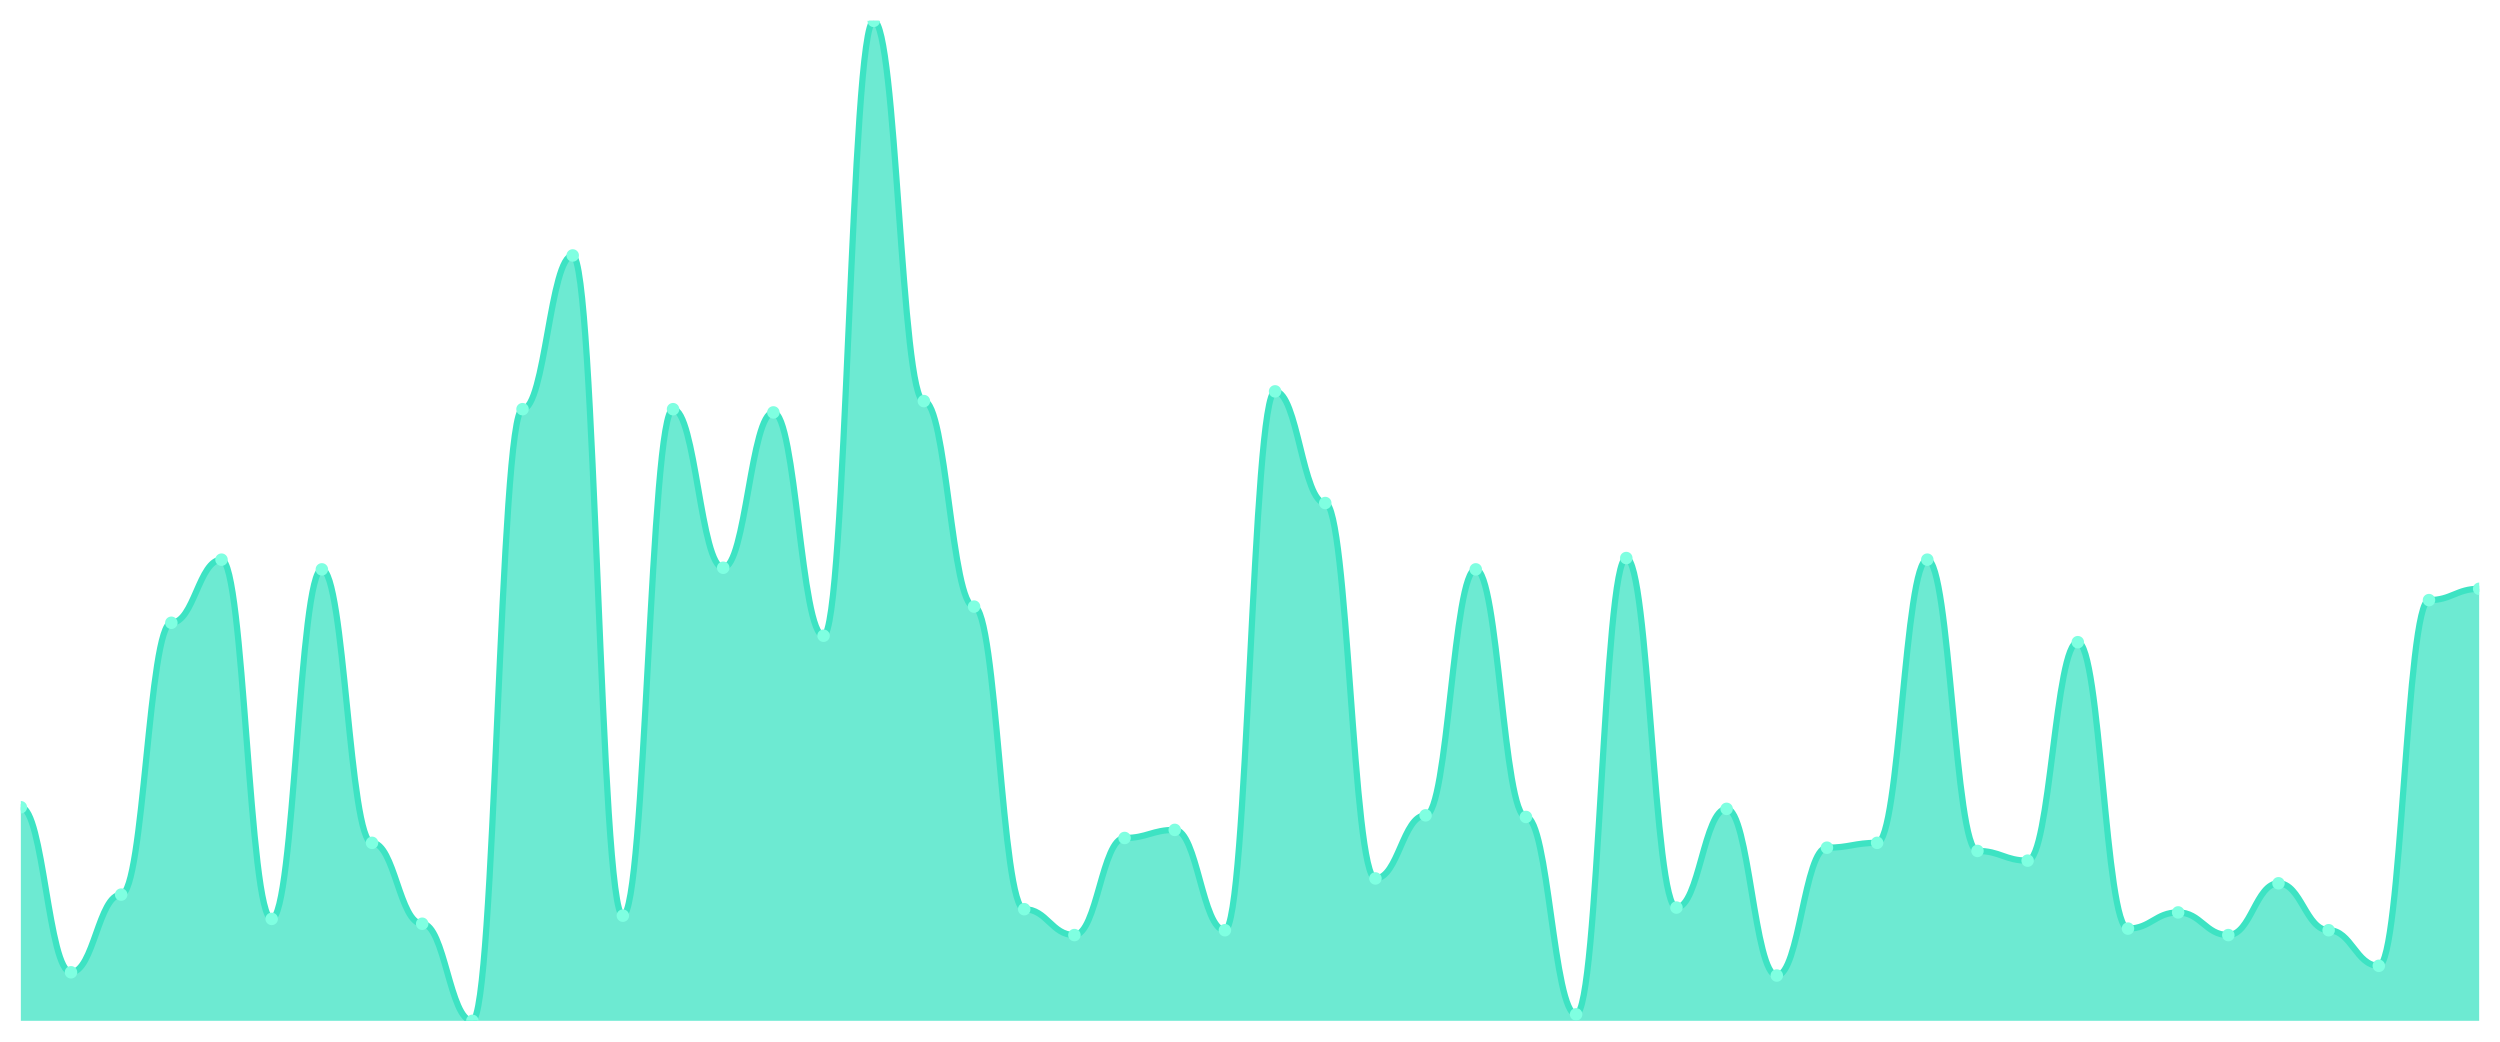
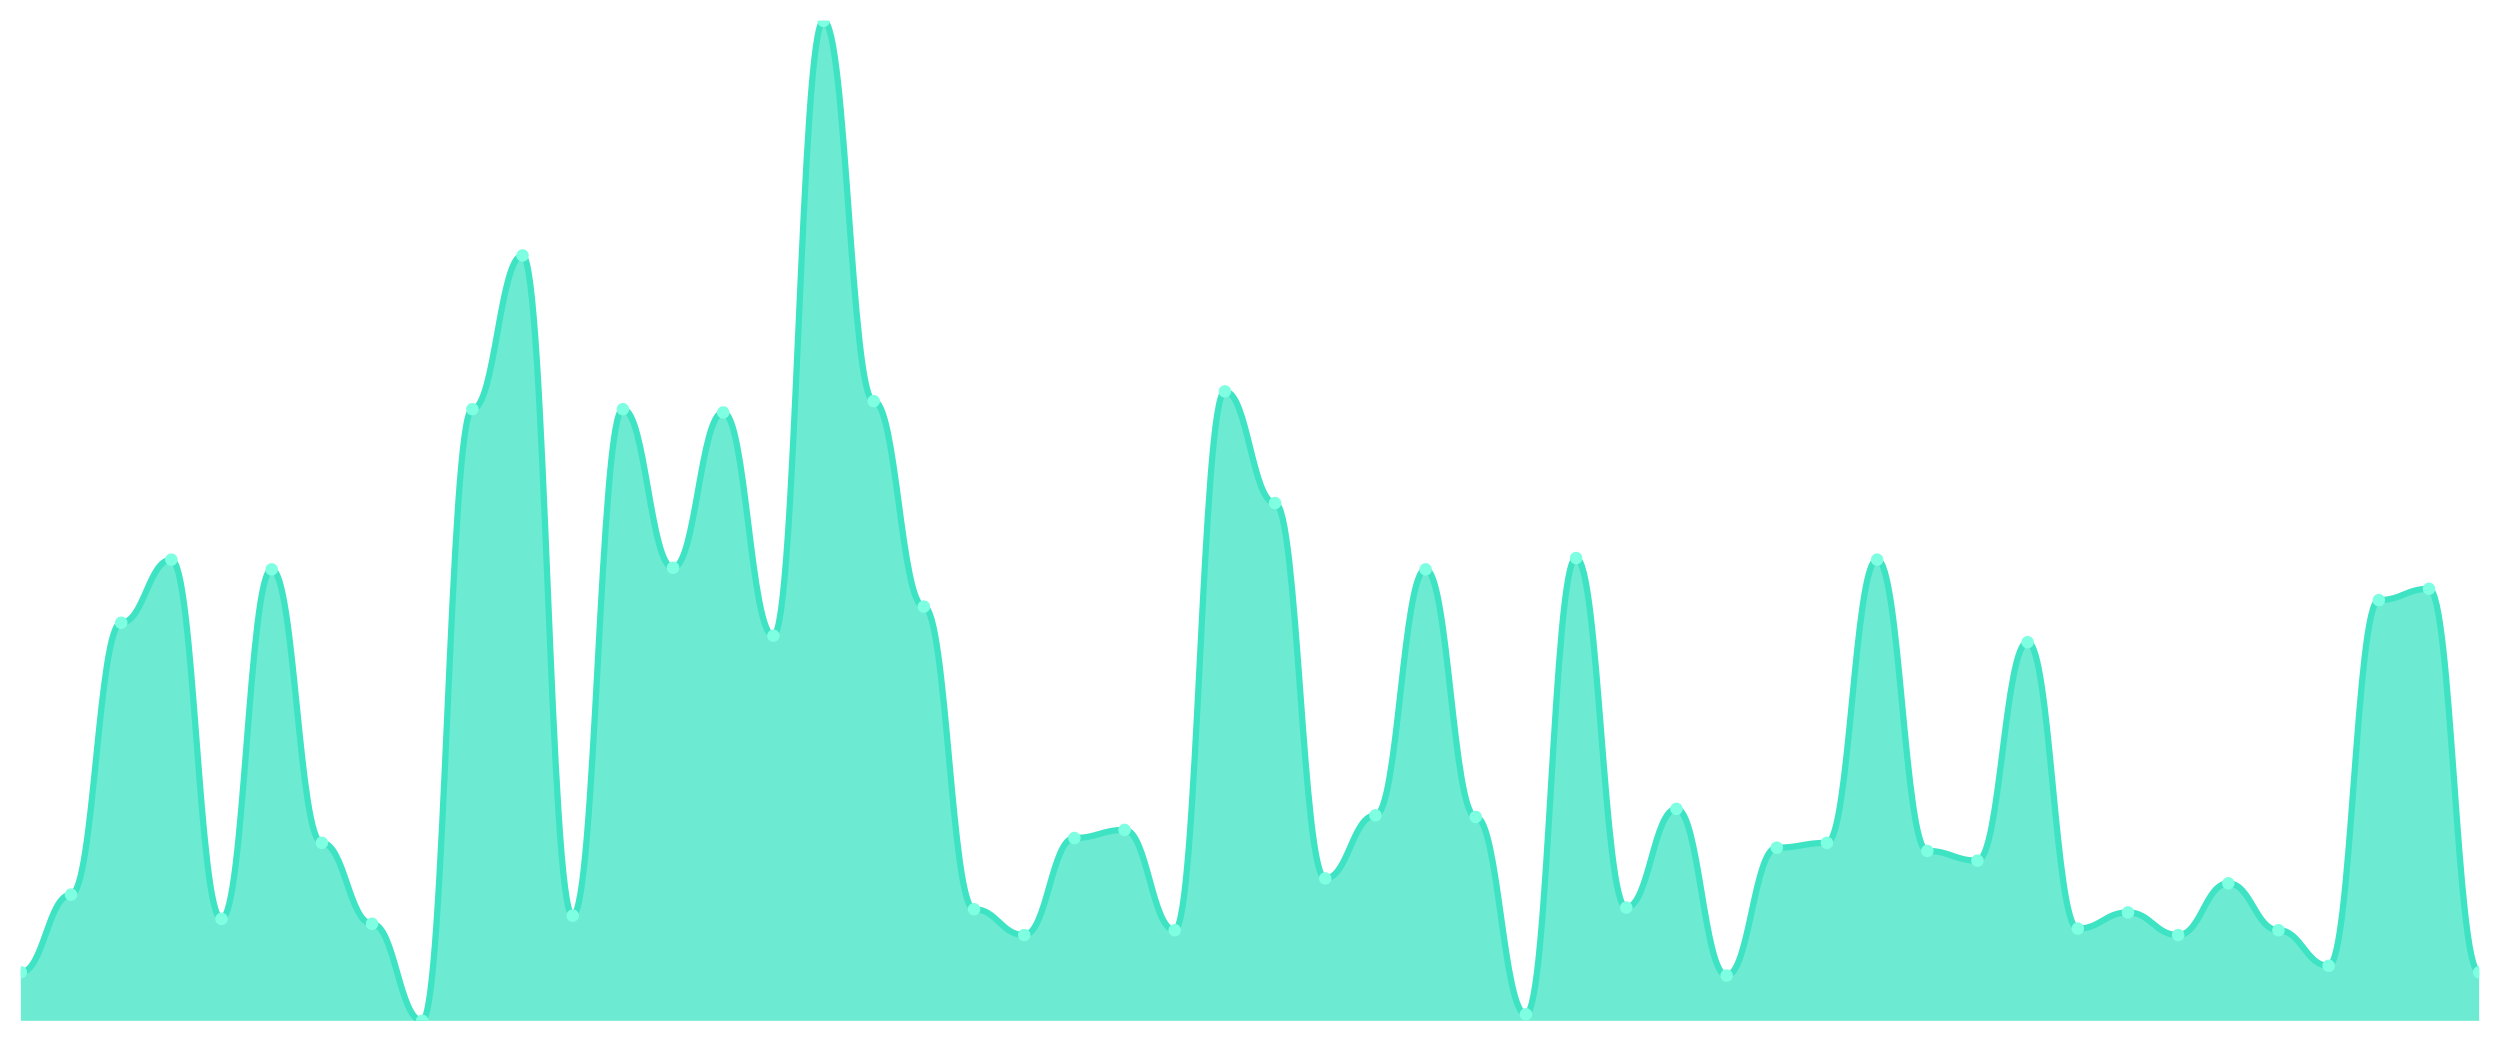
<svg xmlns="http://www.w3.org/2000/svg" viewBox="0 0 1200 500" width="1200" height="500">
  <defs>
    <clipPath id="c">
      <rect x="10" y="10" width="1180" height="480" />
    </clipPath>
  </defs>
  <rect width="1200" height="500" fill="none" />
  <g clip-path="url(#c)">
-     <path d="M 10,490 L 10,387.476 C 20.837,387.476 23.245,466.699 34.082,466.699 C 44.918,466.699 47.327,429.417 58.163,429.417 C 69,429.417 71.408,298.932 82.245,298.932 C 93.082,298.932 95.49,268.641 106.327,268.641 C 117.163,268.641 119.571,441.068 130.408,441.068 C 141.245,441.068 143.653,273.301 154.49,273.301 C 165.327,273.301 167.735,404.563 178.571,404.563 C 189.408,404.563 191.816,443.398 202.653,443.398 C 213.49,443.398 215.898,490 226.735,490 C 237.571,490 239.98,196.408 250.816,196.408 C 261.653,196.408 264.061,122.621 274.898,122.621 C 285.735,122.621 288.143,439.515 298.98,439.515 C 309.816,439.515 312.224,196.408 323.061,196.408 C 333.898,196.408 336.306,272.524 347.143,272.524 C 357.98,272.524 360.388,197.961 371.224,197.961 C 382.061,197.961 384.469,305.146 395.306,305.146 C 406.143,305.146 408.551,10 419.388,10 C 430.224,10 432.633,192.524 443.469,192.524 C 454.306,192.524 456.714,291.165 467.551,291.165 C 478.388,291.165 480.796,436.408 491.633,436.408 C 502.469,436.408 504.878,448.835 515.714,448.835 C 526.551,448.835 528.959,402.233 539.796,402.233 C 550.633,402.233 553.041,398.35 563.878,398.35 C 574.714,398.35 577.122,446.505 587.959,446.505 C 598.796,446.505 601.204,187.864 612.041,187.864 C 622.878,187.864 625.286,241.456 636.122,241.456 C 646.959,241.456 649.367,421.65 660.204,421.65 C 671.041,421.65 673.449,391.359 684.286,391.359 C 695.122,391.359 697.531,273.301 708.367,273.301 C 719.204,273.301 721.612,392.136 732.449,392.136 C 743.286,392.136 745.694,486.893 756.531,486.893 C 767.367,486.893 769.776,267.864 780.612,267.864 C 791.449,267.864 793.857,435.631 804.694,435.631 C 815.531,435.631 817.939,388.252 828.776,388.252 C 839.612,388.252 842.02,468.252 852.857,468.252 C 863.694,468.252 866.102,406.893 876.939,406.893 C 887.776,406.893 890.184,404.563 901.02,404.563 C 911.857,404.563 914.265,268.641 925.102,268.641 C 935.939,268.641 938.347,408.447 949.184,408.447 C 960.02,408.447 962.429,413.107 973.265,413.107 C 984.102,413.107 986.51,308.252 997.347,308.252 C 1008.184,308.252 1010.592,445.728 1021.429,445.728 C 1032.265,445.728 1034.673,437.961 1045.51,437.961 C 1056.347,437.961 1058.755,448.835 1069.592,448.835 C 1080.429,448.835 1082.837,423.981 1093.673,423.981 C 1104.51,423.981 1106.918,446.505 1117.755,446.505 C 1128.592,446.505 1131,463.592 1141.837,463.592 C 1152.673,463.592 1155.082,288.058 1165.918,288.058 C 1176.755,288.058 1179.163,282.621 1190,282.621 L 1190,490 Z" fill="rgba(61,227,195,0.75)" />
-     <path d="M 10,387.476 C 20.837,387.476 23.245,466.699 34.082,466.699 C 44.918,466.699 47.327,429.417 58.163,429.417 C 69,429.417 71.408,298.932 82.245,298.932 C 93.082,298.932 95.49,268.641 106.327,268.641 C 117.163,268.641 119.571,441.068 130.408,441.068 C 141.245,441.068 143.653,273.301 154.49,273.301 C 165.327,273.301 167.735,404.563 178.571,404.563 C 189.408,404.563 191.816,443.398 202.653,443.398 C 213.49,443.398 215.898,490 226.735,490 C 237.571,490 239.98,196.408 250.816,196.408 C 261.653,196.408 264.061,122.621 274.898,122.621 C 285.735,122.621 288.143,439.515 298.98,439.515 C 309.816,439.515 312.224,196.408 323.061,196.408 C 333.898,196.408 336.306,272.524 347.143,272.524 C 357.98,272.524 360.388,197.961 371.224,197.961 C 382.061,197.961 384.469,305.146 395.306,305.146 C 406.143,305.146 408.551,10 419.388,10 C 430.224,10 432.633,192.524 443.469,192.524 C 454.306,192.524 456.714,291.165 467.551,291.165 C 478.388,291.165 480.796,436.408 491.633,436.408 C 502.469,436.408 504.878,448.835 515.714,448.835 C 526.551,448.835 528.959,402.233 539.796,402.233 C 550.633,402.233 553.041,398.35 563.878,398.35 C 574.714,398.35 577.122,446.505 587.959,446.505 C 598.796,446.505 601.204,187.864 612.041,187.864 C 622.878,187.864 625.286,241.456 636.122,241.456 C 646.959,241.456 649.367,421.65 660.204,421.65 C 671.041,421.65 673.449,391.359 684.286,391.359 C 695.122,391.359 697.531,273.301 708.367,273.301 C 719.204,273.301 721.612,392.136 732.449,392.136 C 743.286,392.136 745.694,486.893 756.531,486.893 C 767.367,486.893 769.776,267.864 780.612,267.864 C 791.449,267.864 793.857,435.631 804.694,435.631 C 815.531,435.631 817.939,388.252 828.776,388.252 C 839.612,388.252 842.02,468.252 852.857,468.252 C 863.694,468.252 866.102,406.893 876.939,406.893 C 887.776,406.893 890.184,404.563 901.02,404.563 C 911.857,404.563 914.265,268.641 925.102,268.641 C 935.939,268.641 938.347,408.447 949.184,408.447 C 960.02,408.447 962.429,413.107 973.265,413.107 C 984.102,413.107 986.51,308.252 997.347,308.252 C 1008.184,308.252 1010.592,445.728 1021.429,445.728 C 1032.265,445.728 1034.673,437.961 1045.51,437.961 C 1056.347,437.961 1058.755,448.835 1069.592,448.835 C 1080.429,448.835 1082.837,423.981 1093.673,423.981 C 1104.51,423.981 1106.918,446.505 1117.755,446.505 C 1128.592,446.505 1131,463.592 1141.837,463.592 C 1152.673,463.592 1155.082,288.058 1165.918,288.058 C 1176.755,288.058 1179.163,282.621 1190,282.621" fill="none" stroke="#3de3c3" stroke-width="3" stroke-linecap="round" stroke-linejoin="round" />
-     <circle cx="10" cy="387.476" r="3" fill="#7fffe1" />
-     <circle cx="34.082" cy="466.699" r="3" fill="#7fffe1" />
-     <circle cx="58.163" cy="429.417" r="3" fill="#7fffe1" />
-     <circle cx="82.245" cy="298.932" r="3" fill="#7fffe1" />
-     <circle cx="106.327" cy="268.641" r="3" fill="#7fffe1" />
-     <circle cx="130.408" cy="441.068" r="3" fill="#7fffe1" />
-     <circle cx="154.49" cy="273.301" r="3" fill="#7fffe1" />
-     <circle cx="178.571" cy="404.563" r="3" fill="#7fffe1" />
-     <circle cx="202.653" cy="443.398" r="3" fill="#7fffe1" />
-     <circle cx="226.735" cy="490" r="3" fill="#7fffe1" />
-     <circle cx="250.816" cy="196.408" r="3" fill="#7fffe1" />
-     <circle cx="274.898" cy="122.621" r="3" fill="#7fffe1" />
-     <circle cx="298.98" cy="439.515" r="3" fill="#7fffe1" />
-     <circle cx="323.061" cy="196.408" r="3" fill="#7fffe1" />
-     <circle cx="347.143" cy="272.524" r="3" fill="#7fffe1" />
-     <circle cx="371.224" cy="197.961" r="3" fill="#7fffe1" />
-     <circle cx="395.306" cy="305.146" r="3" fill="#7fffe1" />
-     <circle cx="419.388" cy="10" r="3" fill="#7fffe1" />
-     <circle cx="443.469" cy="192.524" r="3" fill="#7fffe1" />
-     <circle cx="467.551" cy="291.165" r="3" fill="#7fffe1" />
-     <circle cx="491.633" cy="436.408" r="3" fill="#7fffe1" />
-     <circle cx="515.714" cy="448.835" r="3" fill="#7fffe1" />
-     <circle cx="539.796" cy="402.233" r="3" fill="#7fffe1" />
-     <circle cx="563.878" cy="398.35" r="3" fill="#7fffe1" />
-     <circle cx="587.959" cy="446.505" r="3" fill="#7fffe1" />
-     <circle cx="612.041" cy="187.864" r="3" fill="#7fffe1" />
-     <circle cx="636.122" cy="241.456" r="3" fill="#7fffe1" />
-     <circle cx="660.204" cy="421.65" r="3" fill="#7fffe1" />
-     <circle cx="684.286" cy="391.359" r="3" fill="#7fffe1" />
-     <circle cx="708.367" cy="273.301" r="3" fill="#7fffe1" />
-     <circle cx="732.449" cy="392.136" r="3" fill="#7fffe1" />
-     <circle cx="756.531" cy="486.893" r="3" fill="#7fffe1" />
-     <circle cx="780.612" cy="267.864" r="3" fill="#7fffe1" />
-     <circle cx="804.694" cy="435.631" r="3" fill="#7fffe1" />
-     <circle cx="828.776" cy="388.252" r="3" fill="#7fffe1" />
-     <circle cx="852.857" cy="468.252" r="3" fill="#7fffe1" />
-     <circle cx="876.939" cy="406.893" r="3" fill="#7fffe1" />
-     <circle cx="901.02" cy="404.563" r="3" fill="#7fffe1" />
-     <circle cx="925.102" cy="268.641" r="3" fill="#7fffe1" />
-     <circle cx="949.184" cy="408.447" r="3" fill="#7fffe1" />
-     <circle cx="973.265" cy="413.107" r="3" fill="#7fffe1" />
-     <circle cx="997.347" cy="308.252" r="3" fill="#7fffe1" />
-     <circle cx="1021.429" cy="445.728" r="3" fill="#7fffe1" />
-     <circle cx="1045.51" cy="437.961" r="3" fill="#7fffe1" />
-     <circle cx="1069.592" cy="448.835" r="3" fill="#7fffe1" />
-     <circle cx="1093.673" cy="423.981" r="3" fill="#7fffe1" />
-     <circle cx="1117.755" cy="446.505" r="3" fill="#7fffe1" />
-     <circle cx="1141.837" cy="463.592" r="3" fill="#7fffe1" />
-     <circle cx="1165.918" cy="288.058" r="3" fill="#7fffe1" />
-     <circle cx="1190" cy="282.621" r="3" fill="#7fffe1" />
+     <path d="M 10,490 L 10,466.699 C 20.837,466.699 23.245,429.417 34.082,429.417 C 44.918,429.417 47.327,298.932 58.163,298.932 C 69,298.932 71.408,268.641 82.245,268.641 C 93.082,268.641 95.49,441.068 106.327,441.068 C 117.163,441.068 119.571,273.301 130.408,273.301 C 141.245,273.301 143.653,404.563 154.49,404.563 C 165.327,404.563 167.735,443.398 178.571,443.398 C 189.408,443.398 191.816,490 202.653,490 C 213.49,490 215.898,196.408 226.735,196.408 C 237.571,196.408 239.98,122.621 250.816,122.621 C 261.653,122.621 264.061,439.515 274.898,439.515 C 285.735,439.515 288.143,196.408 298.98,196.408 C 309.816,196.408 312.224,272.524 323.061,272.524 C 333.898,272.524 336.306,197.961 347.143,197.961 C 357.98,197.961 360.388,305.146 371.224,305.146 C 382.061,305.146 384.469,10 395.306,10 C 406.143,10 408.551,192.524 419.388,192.524 C 430.224,192.524 432.633,291.165 443.469,291.165 C 454.306,291.165 456.714,436.408 467.551,436.408 C 478.388,436.408 480.796,448.835 491.633,448.835 C 502.469,448.835 504.878,402.233 515.714,402.233 C 526.551,402.233 528.959,398.35 539.796,398.35 C 550.633,398.35 553.041,446.505 563.878,446.505 C 574.714,446.505 577.122,187.864 587.959,187.864 C 598.796,187.864 601.204,241.456 612.041,241.456 C 622.878,241.456 625.286,421.65 636.122,421.65 C 646.959,421.65 649.367,391.359 660.204,391.359 C 671.041,391.359 673.449,273.301 684.286,273.301 C 695.122,273.301 697.531,392.136 708.367,392.136 C 719.204,392.136 721.612,486.893 732.449,486.893 C 743.286,486.893 745.694,267.864 756.531,267.864 C 767.367,267.864 769.776,435.631 780.612,435.631 C 791.449,435.631 793.857,388.252 804.694,388.252 C 815.531,388.252 817.939,468.252 828.776,468.252 C 839.612,468.252 842.02,406.893 852.857,406.893 C 863.694,406.893 866.102,404.563 876.939,404.563 C 887.776,404.563 890.184,268.641 901.02,268.641 C 911.857,268.641 914.265,408.447 925.102,408.447 C 935.939,408.447 938.347,413.107 949.184,413.107 C 960.02,413.107 962.429,308.252 973.265,308.252 C 984.102,308.252 986.51,445.728 997.347,445.728 C 1008.184,445.728 1010.592,437.961 1021.429,437.961 C 1032.265,437.961 1034.673,448.835 1045.51,448.835 C 1056.347,448.835 1058.755,423.981 1069.592,423.981 C 1080.429,423.981 1082.837,446.505 1093.673,446.505 C 1104.51,446.505 1106.918,463.592 1117.755,463.592 C 1128.592,463.592 1131,288.058 1141.837,288.058 C 1152.673,288.058 1155.082,282.621 1165.918,282.621 C 1176.755,282.621 1179.163,466.699 1190,466.699 L 1190,490 Z" fill="rgba(61,227,195,0.75)" />
+     <path d="M 10,466.699 C 20.837,466.699 23.245,429.417 34.082,429.417 C 44.918,429.417 47.327,298.932 58.163,298.932 C 69,298.932 71.408,268.641 82.245,268.641 C 93.082,268.641 95.49,441.068 106.327,441.068 C 117.163,441.068 119.571,273.301 130.408,273.301 C 141.245,273.301 143.653,404.563 154.49,404.563 C 165.327,404.563 167.735,443.398 178.571,443.398 C 189.408,443.398 191.816,490 202.653,490 C 213.49,490 215.898,196.408 226.735,196.408 C 237.571,196.408 239.98,122.621 250.816,122.621 C 261.653,122.621 264.061,439.515 274.898,439.515 C 285.735,439.515 288.143,196.408 298.98,196.408 C 309.816,196.408 312.224,272.524 323.061,272.524 C 333.898,272.524 336.306,197.961 347.143,197.961 C 357.98,197.961 360.388,305.146 371.224,305.146 C 382.061,305.146 384.469,10 395.306,10 C 406.143,10 408.551,192.524 419.388,192.524 C 430.224,192.524 432.633,291.165 443.469,291.165 C 454.306,291.165 456.714,436.408 467.551,436.408 C 478.388,436.408 480.796,448.835 491.633,448.835 C 502.469,448.835 504.878,402.233 515.714,402.233 C 526.551,402.233 528.959,398.35 539.796,398.35 C 550.633,398.35 553.041,446.505 563.878,446.505 C 574.714,446.505 577.122,187.864 587.959,187.864 C 598.796,187.864 601.204,241.456 612.041,241.456 C 622.878,241.456 625.286,421.65 636.122,421.65 C 646.959,421.65 649.367,391.359 660.204,391.359 C 671.041,391.359 673.449,273.301 684.286,273.301 C 695.122,273.301 697.531,392.136 708.367,392.136 C 719.204,392.136 721.612,486.893 732.449,486.893 C 743.286,486.893 745.694,267.864 756.531,267.864 C 767.367,267.864 769.776,435.631 780.612,435.631 C 791.449,435.631 793.857,388.252 804.694,388.252 C 815.531,388.252 817.939,468.252 828.776,468.252 C 839.612,468.252 842.02,406.893 852.857,406.893 C 863.694,406.893 866.102,404.563 876.939,404.563 C 887.776,404.563 890.184,268.641 901.02,268.641 C 911.857,268.641 914.265,408.447 925.102,408.447 C 935.939,408.447 938.347,413.107 949.184,413.107 C 960.02,413.107 962.429,308.252 973.265,308.252 C 984.102,308.252 986.51,445.728 997.347,445.728 C 1008.184,445.728 1010.592,437.961 1021.429,437.961 C 1032.265,437.961 1034.673,448.835 1045.51,448.835 C 1056.347,448.835 1058.755,423.981 1069.592,423.981 C 1080.429,423.981 1082.837,446.505 1093.673,446.505 C 1104.51,446.505 1106.918,463.592 1117.755,463.592 C 1128.592,463.592 1131,288.058 1141.837,288.058 C 1152.673,288.058 1155.082,282.621 1165.918,282.621 C 1176.755,282.621 1179.163,466.699 1190,466.699" fill="none" stroke="#3de3c3" stroke-width="3" stroke-linecap="round" stroke-linejoin="round" />
+     <circle cx="10" cy="466.699" r="3" fill="#7fffe1" />
+     <circle cx="34.082" cy="429.417" r="3" fill="#7fffe1" />
+     <circle cx="58.163" cy="298.932" r="3" fill="#7fffe1" />
+     <circle cx="82.245" cy="268.641" r="3" fill="#7fffe1" />
+     <circle cx="106.327" cy="441.068" r="3" fill="#7fffe1" />
+     <circle cx="130.408" cy="273.301" r="3" fill="#7fffe1" />
+     <circle cx="154.49" cy="404.563" r="3" fill="#7fffe1" />
+     <circle cx="178.571" cy="443.398" r="3" fill="#7fffe1" />
+     <circle cx="202.653" cy="490" r="3" fill="#7fffe1" />
+     <circle cx="226.735" cy="196.408" r="3" fill="#7fffe1" />
+     <circle cx="250.816" cy="122.621" r="3" fill="#7fffe1" />
+     <circle cx="274.898" cy="439.515" r="3" fill="#7fffe1" />
+     <circle cx="298.98" cy="196.408" r="3" fill="#7fffe1" />
+     <circle cx="323.061" cy="272.524" r="3" fill="#7fffe1" />
+     <circle cx="347.143" cy="197.961" r="3" fill="#7fffe1" />
+     <circle cx="371.224" cy="305.146" r="3" fill="#7fffe1" />
+     <circle cx="395.306" cy="10" r="3" fill="#7fffe1" />
+     <circle cx="419.388" cy="192.524" r="3" fill="#7fffe1" />
+     <circle cx="443.469" cy="291.165" r="3" fill="#7fffe1" />
+     <circle cx="467.551" cy="436.408" r="3" fill="#7fffe1" />
+     <circle cx="491.633" cy="448.835" r="3" fill="#7fffe1" />
+     <circle cx="515.714" cy="402.233" r="3" fill="#7fffe1" />
+     <circle cx="539.796" cy="398.35" r="3" fill="#7fffe1" />
+     <circle cx="563.878" cy="446.505" r="3" fill="#7fffe1" />
+     <circle cx="587.959" cy="187.864" r="3" fill="#7fffe1" />
+     <circle cx="612.041" cy="241.456" r="3" fill="#7fffe1" />
+     <circle cx="636.122" cy="421.65" r="3" fill="#7fffe1" />
+     <circle cx="660.204" cy="391.359" r="3" fill="#7fffe1" />
+     <circle cx="684.286" cy="273.301" r="3" fill="#7fffe1" />
+     <circle cx="708.367" cy="392.136" r="3" fill="#7fffe1" />
+     <circle cx="732.449" cy="486.893" r="3" fill="#7fffe1" />
+     <circle cx="756.531" cy="267.864" r="3" fill="#7fffe1" />
+     <circle cx="780.612" cy="435.631" r="3" fill="#7fffe1" />
+     <circle cx="804.694" cy="388.252" r="3" fill="#7fffe1" />
+     <circle cx="828.776" cy="468.252" r="3" fill="#7fffe1" />
+     <circle cx="852.857" cy="406.893" r="3" fill="#7fffe1" />
+     <circle cx="876.939" cy="404.563" r="3" fill="#7fffe1" />
+     <circle cx="901.02" cy="268.641" r="3" fill="#7fffe1" />
+     <circle cx="925.102" cy="408.447" r="3" fill="#7fffe1" />
+     <circle cx="949.184" cy="413.107" r="3" fill="#7fffe1" />
+     <circle cx="973.265" cy="308.252" r="3" fill="#7fffe1" />
+     <circle cx="997.347" cy="445.728" r="3" fill="#7fffe1" />
+     <circle cx="1021.429" cy="437.961" r="3" fill="#7fffe1" />
+     <circle cx="1045.51" cy="448.835" r="3" fill="#7fffe1" />
+     <circle cx="1069.592" cy="423.981" r="3" fill="#7fffe1" />
+     <circle cx="1093.673" cy="446.505" r="3" fill="#7fffe1" />
+     <circle cx="1117.755" cy="463.592" r="3" fill="#7fffe1" />
+     <circle cx="1141.837" cy="288.058" r="3" fill="#7fffe1" />
+     <circle cx="1165.918" cy="282.621" r="3" fill="#7fffe1" />
+     <circle cx="1190" cy="466.699" r="3" fill="#7fffe1" />
  </g>
</svg>
